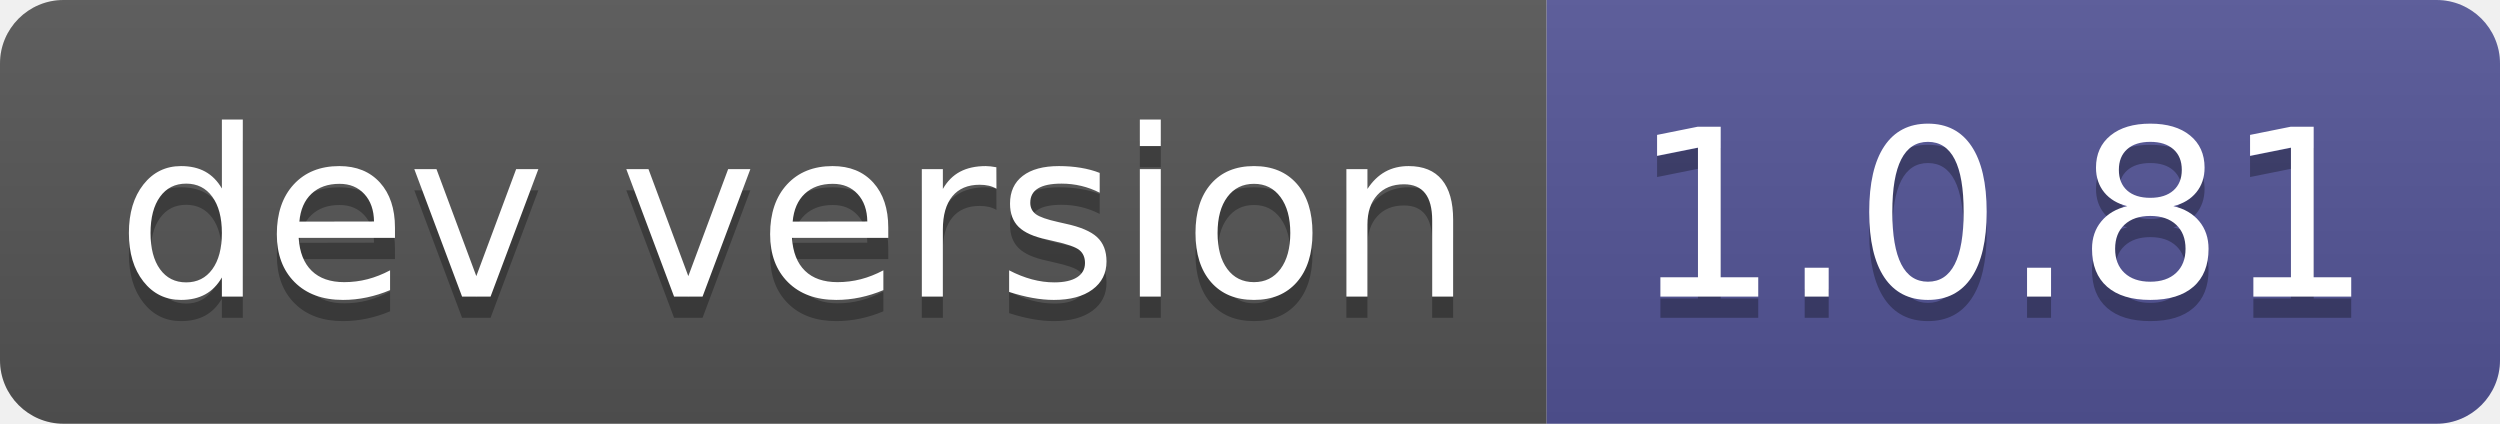
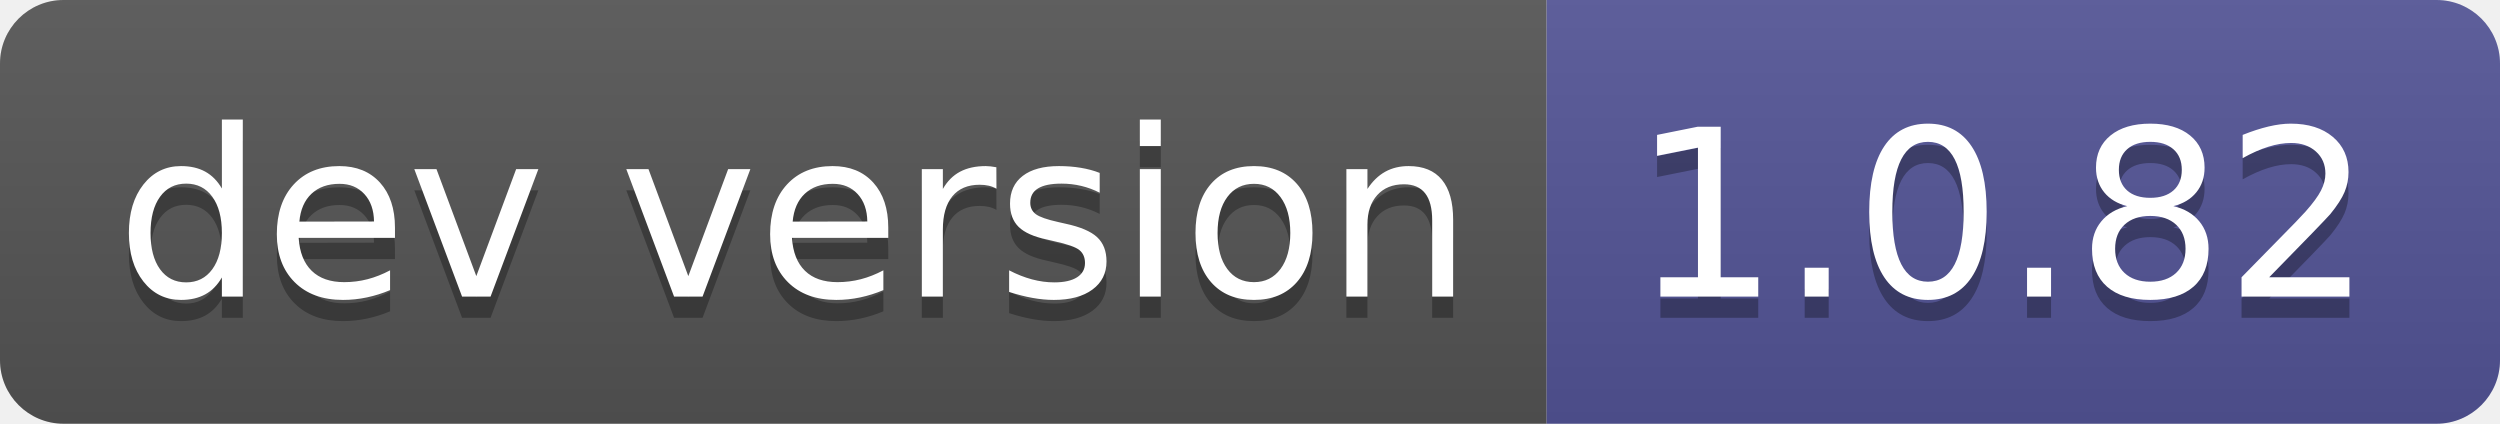
- <svg xmlns="http://www.w3.org/2000/svg" width="118" height="20" role="img" aria-label="dev version: 1.0.81">
+ <svg xmlns="http://www.w3.org/2000/svg" width="118" height="20" role="img" aria-label="dev version: 1.0.82">
  <linearGradient id="s" x2="0" y2="100%">
    <stop offset="0" stop-color="#bbb" stop-opacity=".1" />
    <stop offset="1" stop-opacity=".1" />
  </linearGradient>
  <clipPath id="r">
    <rect width="118" height="20" rx="3" fill="#fff" />
  </clipPath>
  <g clip-path="url(#r)">
    <rect width="73" height="20" fill="#555" />
    <rect x="73" width="45" height="20" fill="#535597" />
    <rect width="118" height="20" fill="url(#s)" />
  </g>
  <g fill="#fff" text-anchor="middle" font-family="Verdana,Geneva,DejaVu Sans,sans-serif" text-rendering="geometricPrecision" font-size="110">
    <text aria-hidden="true" x="375" y="150" fill="#010101" fill-opacity=".3" transform="scale(.1)" textLength="630">dev version</text>
    <text x="375" y="140" transform="scale(.1)" fill="#fff" textLength="630">dev version</text>
-     <text aria-hidden="true" x="945" y="150" fill="#010101" fill-opacity=".3" transform="scale(.1)" textLength="350">1.0.81</text>
-     <text x="945" y="140" transform="scale(.1)" fill="#fff" textLength="350">1.0.81</text>
+     <text aria-hidden="true" x="945" y="150" fill="#010101" fill-opacity=".3" transform="scale(.1)" textLength="350">1.0.82</text>
+     <text x="945" y="140" transform="scale(.1)" fill="#fff" textLength="350">1.0.82</text>
  </g>
</svg>
